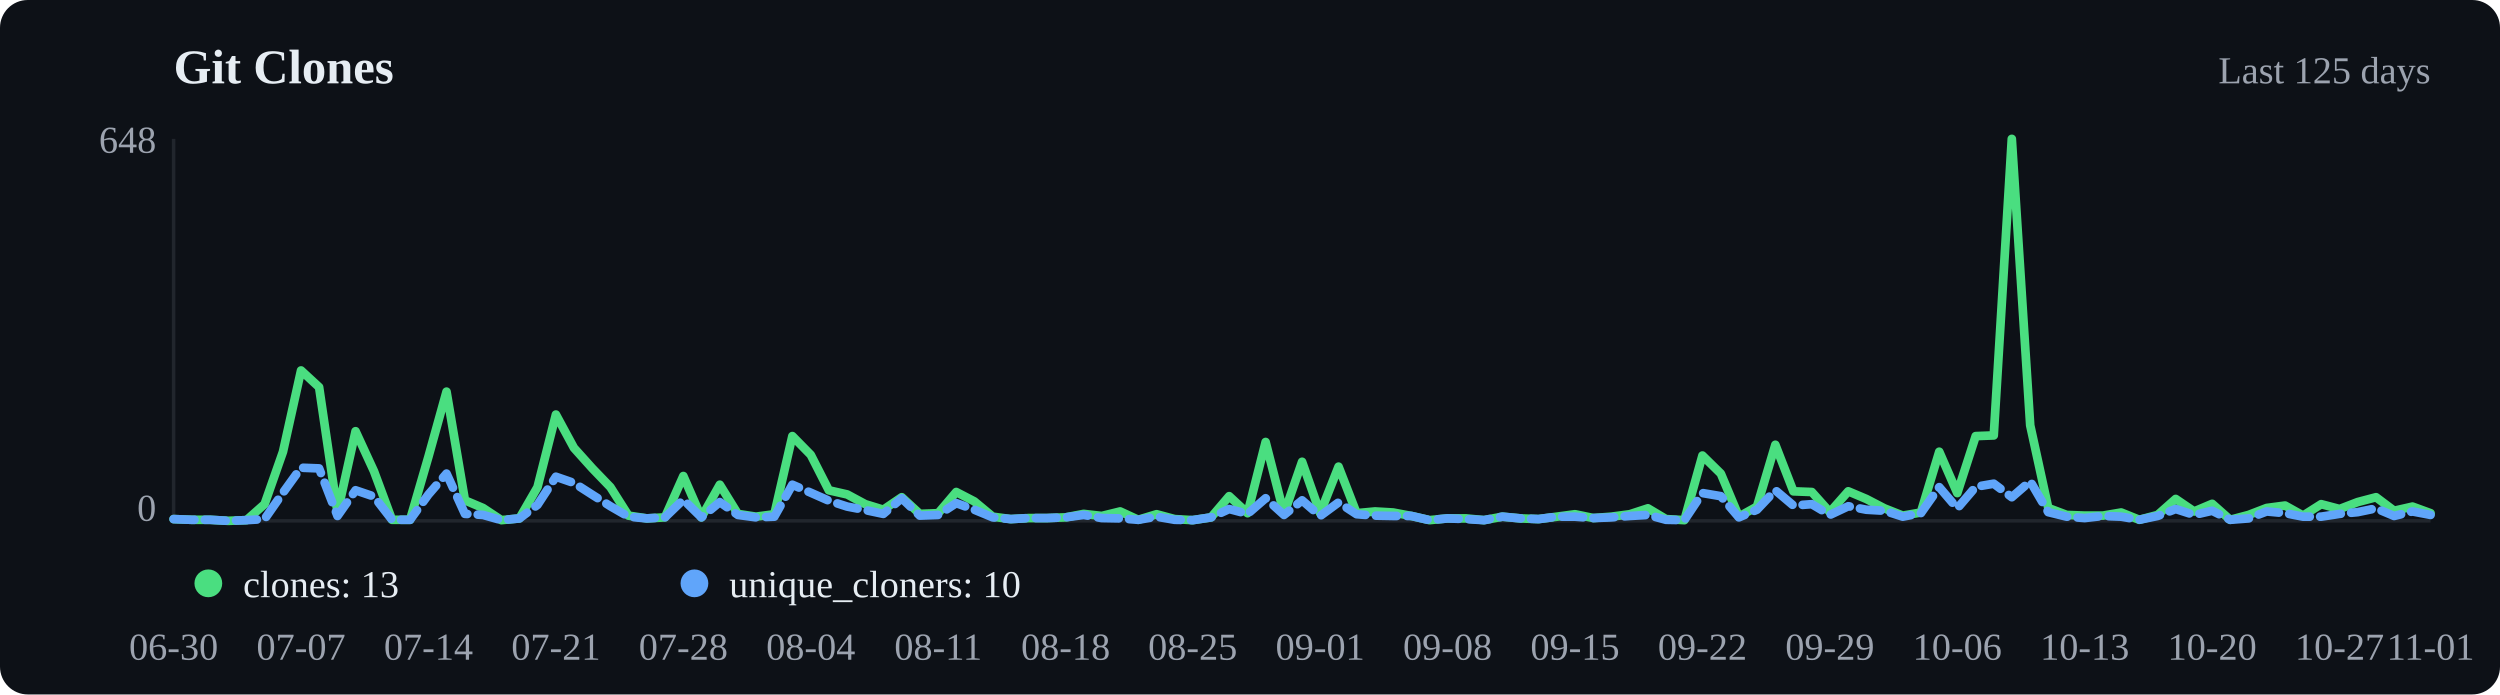
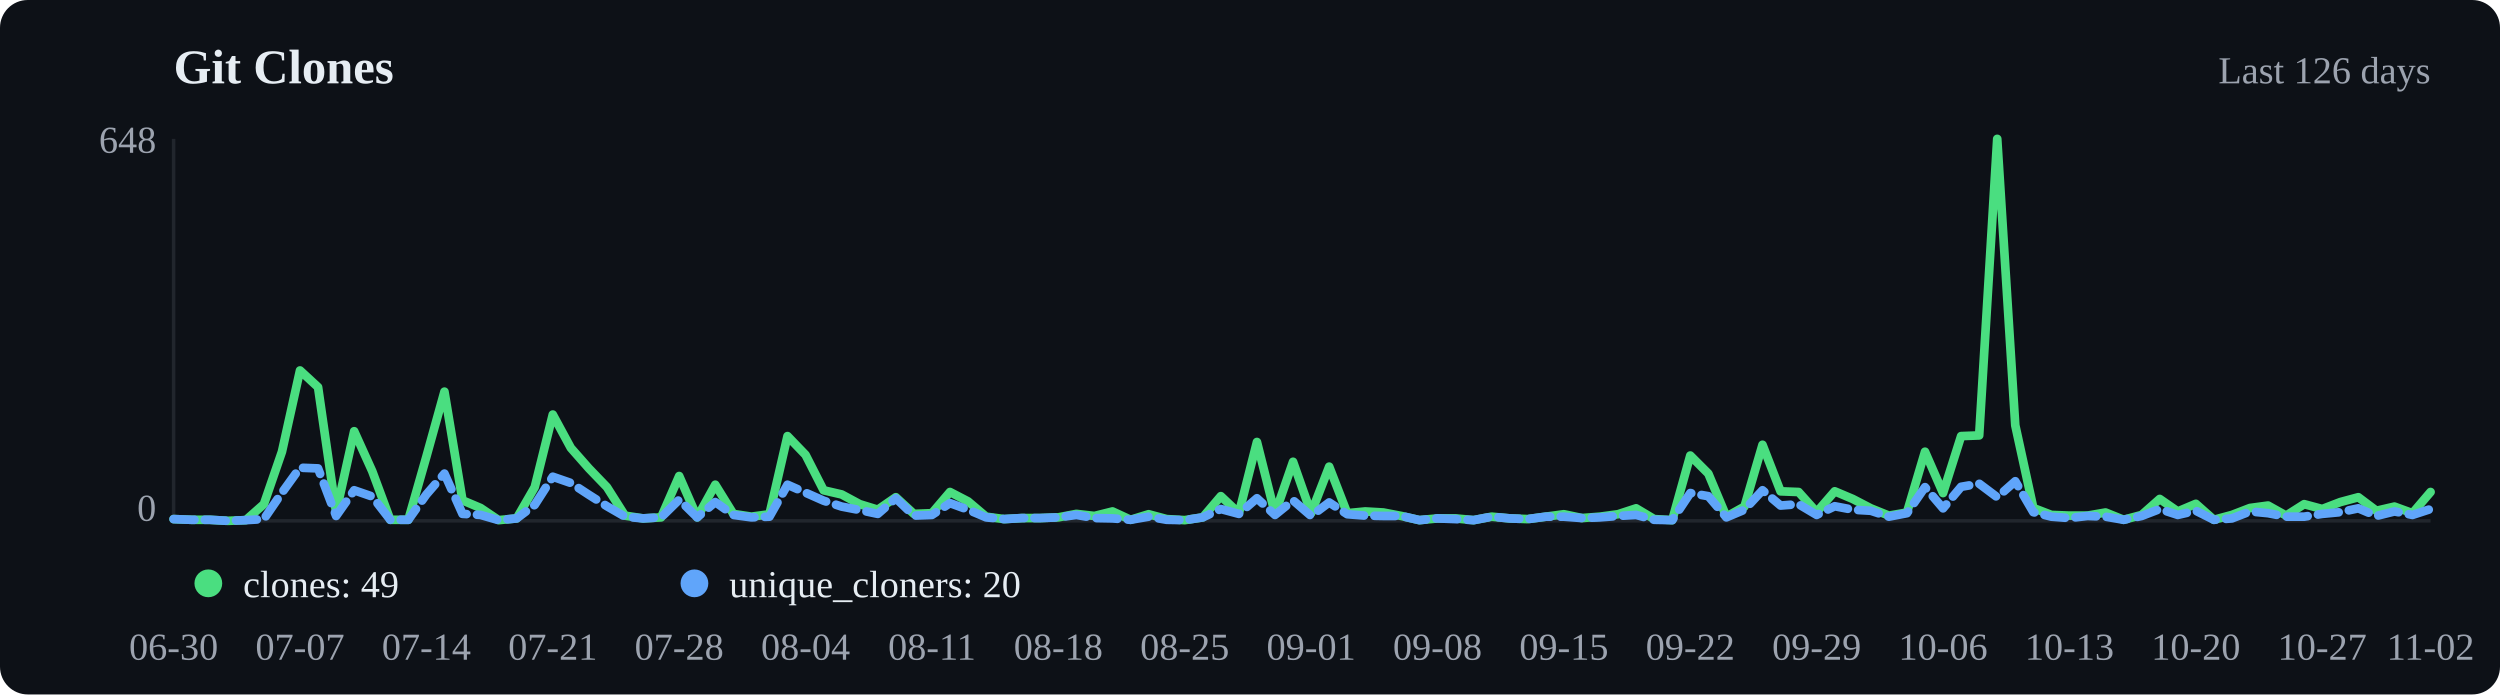
<svg xmlns="http://www.w3.org/2000/svg" viewBox="0 0 720 200" width="720" height="200">
  <rect width="720" height="200" fill="#0d1117" rx="8" />
  <text x="50" y="24" font-size="14" font-weight="600" fill="#e6edf3">Git Clones</text>
-   <text x="700" y="24" text-anchor="end" font-size="11" fill="#9ca3af">Last 125 days</text>
+   <text x="700" y="24" text-anchor="end" font-size="11" fill="#9ca3af">Last 126 days</text>
  <line x1="50" y1="40" x2="50" y2="150" stroke="#21262d" />
  <line x1="50" y1="150" x2="700" y2="150" stroke="#21262d" />
-   <polyline points="50.0,149.5 55.2,149.7 60.5,149.7 65.7,150.0 71.0,149.8 76.2,145.2 81.5,130.1 86.7,106.7 91.9,111.5 97.2,147.6 102.4,124.2 107.7,135.7 112.9,149.7 118.1,149.7 123.4,131.5 128.6,112.8 133.9,144.1 139.1,146.3 144.4,149.8 149.6,149.3 154.8,140.3 160.1,119.4 165.3,129.0 170.6,134.9 175.8,140.3 181.0,148.5 186.3,149.3 191.5,149.0 196.8,137.1 202.0,149.0 207.3,139.6 212.5,148.0 217.7,148.8 223.0,148.1 228.2,125.6 233.5,131.0 238.7,141.2 244.0,142.4 249.2,145.2 254.4,146.8 259.7,143.2 264.9,148.0 270.2,147.8 275.4,141.7 280.6,144.4 285.9,148.8 291.1,149.5 296.4,149.2 301.6,149.2 306.9,149.0 312.1,148.0 317.3,148.6 322.6,147.3 327.8,149.7 333.1,148.1 338.3,149.5 343.5,149.8 348.8,149.0 354.0,142.9 359.3,147.8 364.5,127.3 369.8,148.0 375.0,133.0 380.2,147.8 385.5,134.4 390.7,147.8 396.0,147.3 401.2,147.6 406.5,148.6 411.7,149.8 416.9,149.3 422.2,149.3 427.4,149.8 432.7,148.8 437.9,149.3 443.1,149.5 448.4,148.8 453.6,148.1 458.9,149.2 464.1,148.8 469.4,148.1 474.6,146.4 479.8,149.5 485.1,149.8 490.3,131.2 495.6,136.4 500.8,148.8 506.0,145.9 511.3,128.1 516.5,141.5 521.8,141.7 527.0,147.5 532.3,141.5 537.5,143.7 542.7,146.4 548.0,148.5 553.2,147.6 558.5,130.1 563.7,142.0 569.0,125.6 574.2,125.4 579.4,40.0 584.7,122.5 589.9,146.3 595.2,148.3 600.4,148.5 605.6,148.5 610.9,147.6 616.1,149.7 621.4,148.3 626.6,143.7 631.9,147.3 637.1,145.1 642.3,149.7 647.6,148.3 652.8,146.3 658.1,145.6 663.3,148.5 668.5,145.2 673.8,146.6 679.0,144.6 684.3,143.2 689.5,147.1 694.8,145.9 700.0,147.8" fill="none" stroke="#4ade80" stroke-width="2.5" stroke-linecap="round" stroke-linejoin="round" />
-   <polyline points="50.0,149.5 55.2,149.7 60.5,149.7 65.7,150.0 71.0,149.8 76.2,149.5 81.5,141.9 86.7,134.7 91.9,134.9 97.2,148.6 102.4,141.2 107.7,143.0 112.9,149.7 118.1,149.7 123.4,142.4 128.6,136.4 133.9,148.0 139.1,148.3 144.4,149.8 149.6,149.3 154.8,145.4 160.1,137.3 165.3,139.1 170.6,142.5 175.8,145.8 181.0,148.8 186.3,149.3 191.5,149.0 196.8,143.9 202.0,149.0 207.3,144.6 212.5,148.3 217.7,149.0 223.0,148.8 228.2,139.6 233.5,141.9 238.7,144.2 244.0,145.9 249.2,146.9 254.4,148.0 259.7,143.5 264.9,148.5 270.2,148.3 275.4,144.9 280.6,146.8 285.9,149.0 291.1,149.5 296.4,149.2 301.6,149.2 306.9,149.0 312.1,148.3 317.3,149.2 322.6,149.3 327.8,149.7 333.1,148.8 338.3,149.7 343.5,149.8 348.8,149.0 354.0,146.6 359.3,148.0 364.5,143.5 369.8,148.3 375.0,144.1 380.2,148.6 385.5,144.7 390.7,148.1 396.0,148.5 401.2,148.6 406.5,148.6 411.7,149.8 416.9,149.3 422.2,149.5 427.4,149.8 432.7,148.8 437.9,149.3 443.1,149.5 448.4,148.8 453.6,148.8 458.9,149.2 464.1,149.0 469.4,148.6 474.6,148.3 479.8,149.7 485.1,149.8 490.3,142.0 495.6,142.9 500.8,149.0 506.0,146.8 511.3,141.2 516.5,145.6 521.8,145.2 527.0,148.3 532.3,145.8 537.5,146.8 542.7,147.1 548.0,148.8 553.2,147.8 558.5,140.3 563.7,146.4 569.0,140.2 574.2,139.3 579.4,143.2 584.7,138.6 589.9,147.5 595.2,148.8 600.4,149.2 605.6,148.6 610.9,148.8 616.1,149.7 621.4,148.6 626.6,146.6 631.9,148.3 637.1,147.1 642.3,149.7 647.6,149.3 652.8,147.3 658.1,147.8 663.3,148.8 668.5,148.8 673.8,148.0 679.0,147.5 684.3,146.4 689.5,148.6 694.8,147.3 700.0,148.3" fill="none" stroke="#60a5fa" stroke-width="2.5" stroke-linecap="round" stroke-linejoin="round" stroke-dasharray="6,3" />
+   <polyline points="50.0,149.5 55.2,149.7 60.4,149.7 65.6,150.0 70.8,149.8 76.0,145.2 81.2,130.1 86.4,106.7 91.6,111.5 96.8,147.6 102.0,124.2 107.2,135.7 112.4,149.7 117.6,149.7 122.8,131.5 128.0,112.8 133.2,144.1 138.4,146.3 143.6,149.8 148.8,149.3 154.0,140.3 159.2,119.4 164.4,129.0 169.6,134.9 174.8,140.3 180.0,148.5 185.2,149.3 190.4,149.0 195.6,137.1 200.8,149.0 206.0,139.6 211.2,148.0 216.4,148.8 221.6,148.1 226.8,125.6 232.0,131.0 237.2,141.2 242.4,142.4 247.6,145.2 252.8,146.8 258.0,143.2 263.2,148.0 268.4,147.8 273.6,141.7 278.8,144.4 284.0,148.8 289.2,149.5 294.4,149.2 299.6,149.2 304.8,149.0 310.0,148.0 315.2,148.6 320.4,147.3 325.6,149.7 330.8,148.1 336.0,149.5 341.2,149.8 346.4,149.0 351.6,142.9 356.8,147.8 362.0,127.3 367.2,148.0 372.4,133.0 377.6,147.8 382.8,134.4 388.0,147.8 393.2,147.3 398.4,147.6 403.6,148.6 408.8,149.8 414.0,149.3 419.2,149.3 424.4,149.8 429.6,148.8 434.8,149.3 440.0,149.5 445.2,148.8 450.4,148.1 455.6,149.2 460.8,148.8 466.0,148.1 471.2,146.4 476.4,149.5 481.6,149.8 486.8,131.2 492.0,136.4 497.2,148.8 502.4,145.9 507.6,128.1 512.8,141.5 518.0,141.7 523.2,147.5 528.4,141.5 533.6,143.7 538.8,146.4 544.0,148.5 549.2,147.6 554.4,130.1 559.6,142.0 564.8,125.6 570.0,125.4 575.2,40.0 580.4,122.5 585.6,146.3 590.8,148.3 596.0,148.5 601.2,148.5 606.4,147.6 611.6,149.7 616.8,148.3 622.0,143.7 627.2,147.3 632.4,145.1 637.6,149.7 642.8,148.3 648.0,146.3 653.2,145.6 658.4,148.5 663.6,145.2 668.8,146.6 674.0,144.6 679.2,143.2 684.4,147.1 689.6,145.9 694.8,147.8 700.0,141.7" fill="none" stroke="#4ade80" stroke-width="2.5" stroke-linecap="round" stroke-linejoin="round" />
+   <polyline points="50.0,149.5 55.2,149.7 60.4,149.7 65.6,150.0 70.8,149.8 76.0,149.5 81.2,141.9 86.4,134.7 91.6,134.9 96.8,148.6 102.0,141.2 107.2,143.0 112.4,149.7 117.6,149.7 122.8,142.4 128.0,136.4 133.2,148.0 138.4,148.3 143.6,149.8 148.8,149.3 154.0,145.4 159.2,137.3 164.4,139.1 169.6,142.5 174.8,145.8 180.0,148.8 185.2,149.3 190.4,149.0 195.6,143.9 200.8,149.0 206.0,144.6 211.2,148.3 216.4,149.0 221.6,148.8 226.8,139.6 232.0,141.9 237.2,144.2 242.4,145.9 247.6,146.9 252.8,148.0 258.0,143.5 263.2,148.5 268.4,148.3 273.6,144.9 278.8,146.8 284.0,149.0 289.2,149.5 294.4,149.2 299.6,149.2 304.8,149.0 310.0,148.3 315.2,149.2 320.4,149.3 325.6,149.7 330.8,148.8 336.0,149.7 341.2,149.8 346.4,149.0 351.6,146.6 356.8,148.0 362.0,143.5 367.2,148.3 372.4,144.1 377.6,148.6 382.8,144.7 388.0,148.1 393.2,148.5 398.4,148.6 403.6,148.6 408.8,149.8 414.0,149.3 419.2,149.5 424.4,149.8 429.6,148.8 434.8,149.3 440.0,149.5 445.2,148.8 450.4,148.8 455.6,149.2 460.8,149.0 466.0,148.6 471.2,148.3 476.4,149.7 481.6,149.8 486.8,142.0 492.0,142.9 497.2,149.0 502.4,146.8 507.6,141.2 512.8,145.6 518.0,145.2 523.2,148.3 528.4,145.8 533.6,146.8 538.8,147.1 544.0,148.8 549.2,147.8 554.4,140.3 559.6,146.4 564.8,140.2 570.0,139.3 575.2,143.2 580.4,138.6 585.6,147.5 590.8,148.8 596.0,149.2 601.2,148.6 606.4,148.8 611.6,149.7 616.8,148.6 622.0,146.6 627.2,148.3 632.4,147.1 637.6,149.7 642.8,149.3 648.0,147.3 653.2,147.8 658.4,148.8 663.6,148.8 668.8,148.0 674.0,147.5 679.2,146.4 684.4,148.6 689.6,147.3 694.8,148.3 700.0,146.6" fill="none" stroke="#60a5fa" stroke-width="2.5" stroke-linecap="round" stroke-linejoin="round" stroke-dasharray="6,3" />
  <circle cx="60" cy="168" r="4" fill="#4ade80" />
-   <text x="70" y="172" font-size="11" fill="#e6edf3">clones: 13</text>
+   <text x="70" y="172" font-size="11" fill="#e6edf3">clones: 49</text>
  <circle cx="200" cy="168" r="4" fill="#60a5fa" />
-   <text x="210" y="172" font-size="11" fill="#e6edf3">unique_cloners: 10</text>
+   <text x="210" y="172" font-size="11" fill="#e6edf3">unique_cloners: 20</text>
  <text x="50.0" y="190" text-anchor="middle" font-size="11" fill="#9ca3af">06-30</text>
-   <text x="86.7" y="190" text-anchor="middle" font-size="11" fill="#9ca3af">07-07</text>
-   <text x="123.4" y="190" text-anchor="middle" font-size="11" fill="#9ca3af">07-14</text>
-   <text x="160.1" y="190" text-anchor="middle" font-size="11" fill="#9ca3af">07-21</text>
-   <text x="196.8" y="190" text-anchor="middle" font-size="11" fill="#9ca3af">07-28</text>
-   <text x="233.5" y="190" text-anchor="middle" font-size="11" fill="#9ca3af">08-04</text>
-   <text x="270.2" y="190" text-anchor="middle" font-size="11" fill="#9ca3af">08-11</text>
-   <text x="306.9" y="190" text-anchor="middle" font-size="11" fill="#9ca3af">08-18</text>
-   <text x="343.5" y="190" text-anchor="middle" font-size="11" fill="#9ca3af">08-25</text>
-   <text x="380.2" y="190" text-anchor="middle" font-size="11" fill="#9ca3af">09-01</text>
-   <text x="416.9" y="190" text-anchor="middle" font-size="11" fill="#9ca3af">09-08</text>
-   <text x="453.6" y="190" text-anchor="middle" font-size="11" fill="#9ca3af">09-15</text>
-   <text x="490.3" y="190" text-anchor="middle" font-size="11" fill="#9ca3af">09-22</text>
-   <text x="527.0" y="190" text-anchor="middle" font-size="11" fill="#9ca3af">09-29</text>
-   <text x="563.7" y="190" text-anchor="middle" font-size="11" fill="#9ca3af">10-06</text>
-   <text x="600.4" y="190" text-anchor="middle" font-size="11" fill="#9ca3af">10-13</text>
-   <text x="637.1" y="190" text-anchor="middle" font-size="11" fill="#9ca3af">10-20</text>
-   <text x="673.8" y="190" text-anchor="middle" font-size="11" fill="#9ca3af">10-27</text>
-   <text x="700.0" y="190" text-anchor="middle" font-size="11" fill="#9ca3af">11-01</text>
+   <text x="86.4" y="190" text-anchor="middle" font-size="11" fill="#9ca3af">07-07</text>
+   <text x="122.8" y="190" text-anchor="middle" font-size="11" fill="#9ca3af">07-14</text>
+   <text x="159.2" y="190" text-anchor="middle" font-size="11" fill="#9ca3af">07-21</text>
+   <text x="195.6" y="190" text-anchor="middle" font-size="11" fill="#9ca3af">07-28</text>
+   <text x="232.0" y="190" text-anchor="middle" font-size="11" fill="#9ca3af">08-04</text>
+   <text x="268.4" y="190" text-anchor="middle" font-size="11" fill="#9ca3af">08-11</text>
+   <text x="304.8" y="190" text-anchor="middle" font-size="11" fill="#9ca3af">08-18</text>
+   <text x="341.2" y="190" text-anchor="middle" font-size="11" fill="#9ca3af">08-25</text>
+   <text x="377.6" y="190" text-anchor="middle" font-size="11" fill="#9ca3af">09-01</text>
+   <text x="414.0" y="190" text-anchor="middle" font-size="11" fill="#9ca3af">09-08</text>
+   <text x="450.4" y="190" text-anchor="middle" font-size="11" fill="#9ca3af">09-15</text>
+   <text x="486.8" y="190" text-anchor="middle" font-size="11" fill="#9ca3af">09-22</text>
+   <text x="523.2" y="190" text-anchor="middle" font-size="11" fill="#9ca3af">09-29</text>
+   <text x="559.6" y="190" text-anchor="middle" font-size="11" fill="#9ca3af">10-06</text>
+   <text x="596.0" y="190" text-anchor="middle" font-size="11" fill="#9ca3af">10-13</text>
+   <text x="632.4" y="190" text-anchor="middle" font-size="11" fill="#9ca3af">10-20</text>
+   <text x="668.8" y="190" text-anchor="middle" font-size="11" fill="#9ca3af">10-27</text>
+   <text x="700.0" y="190" text-anchor="middle" font-size="11" fill="#9ca3af">11-02</text>
  <text x="45" y="44" text-anchor="end" font-size="11" fill="#9ca3af">648</text>
  <text x="45" y="150" text-anchor="end" font-size="11" fill="#9ca3af">0</text>
</svg>
